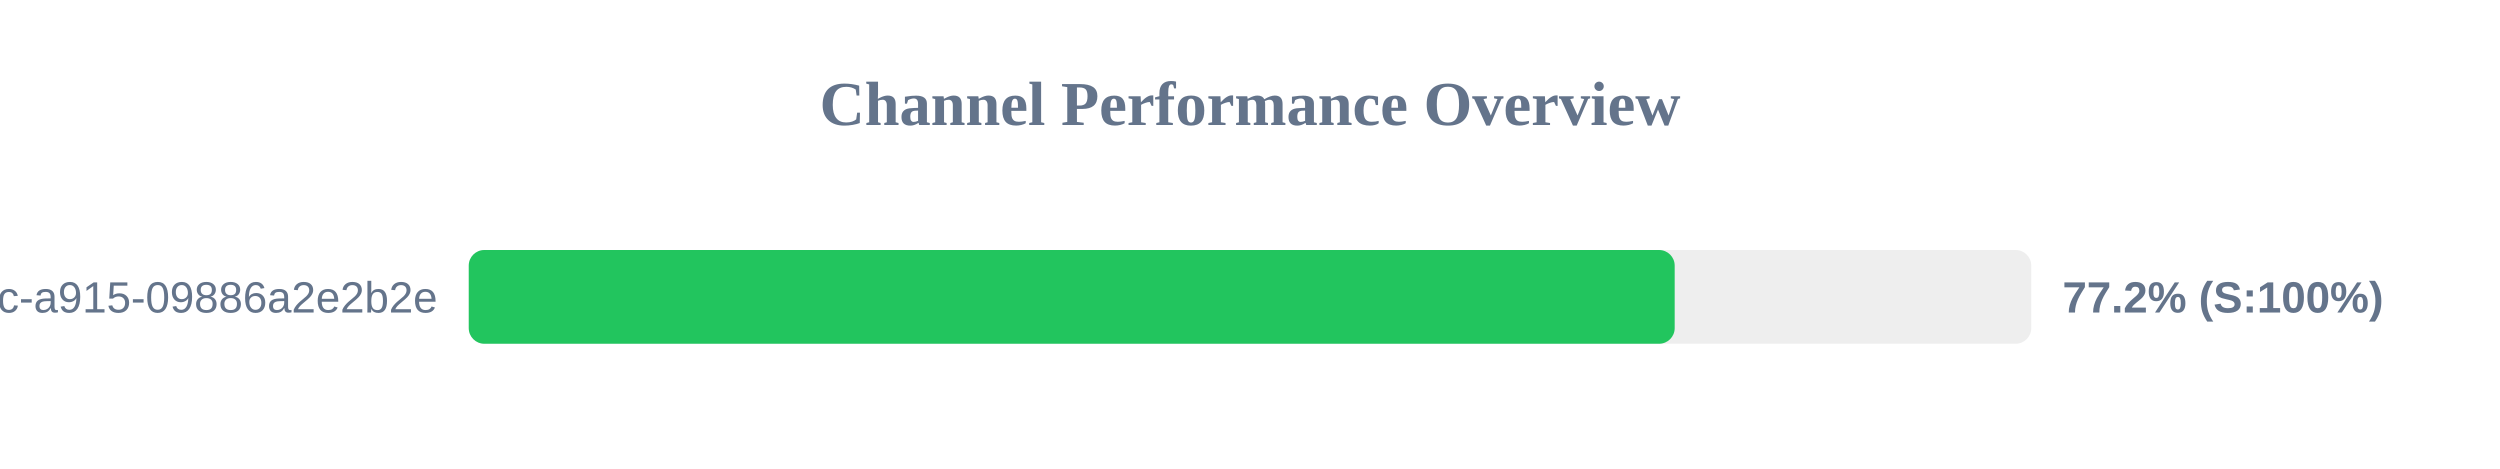
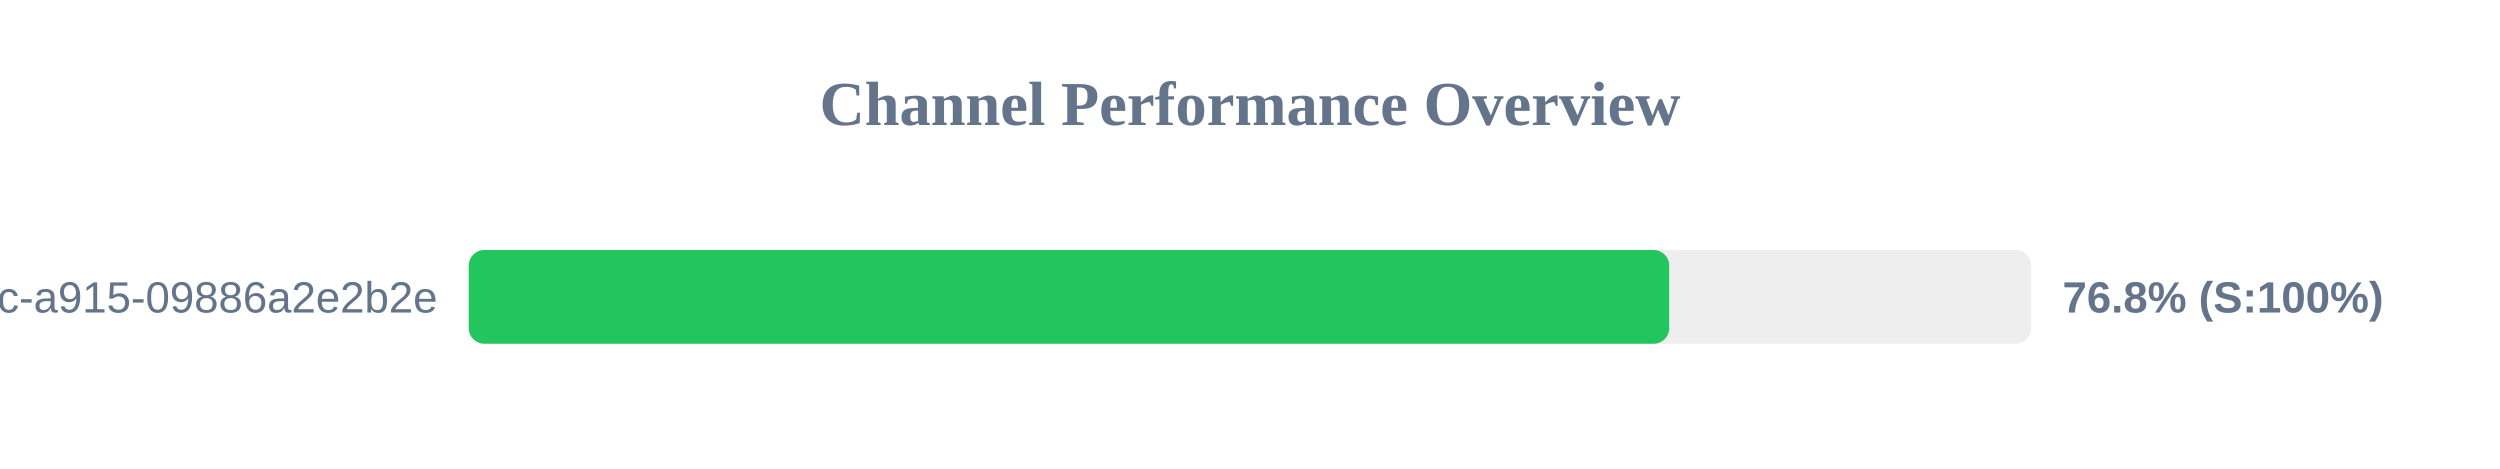
<svg xmlns="http://www.w3.org/2000/svg" width="800" height="150" version="1.1">
  <style>
        .row { font: 14px Arial; fill: #64748b; }
        .score { font: bold 14px Arial; fill: #64748b; }
    </style>
  <text x="400" y="40" text-anchor="middle" font-size="20px" font-weight="bold" fill="#64748b">Channel Performance Overview</text>
  <rect x="150" y="80" width="500" height="30" fill="#eee" rx="5" />
-   <rect x="150" y="80" width="385.9" height="30" fill="#22c55e" rx="5" />
+   <rect x="150" y="80" width="384.15" height="30" fill="#22c55e" rx="5" />
  <text x="140" y="100" text-anchor="end" class="row">?uuid=52816135-d3bc-46bc-a915-09886a2e2b2e</text>
-   <text x="660" y="100" text-anchor="start" class="score">77.2% (S:100%)</text>
+   <text x="660" y="100" text-anchor="start" class="score">76.8% (S:100%)</text>
</svg>
